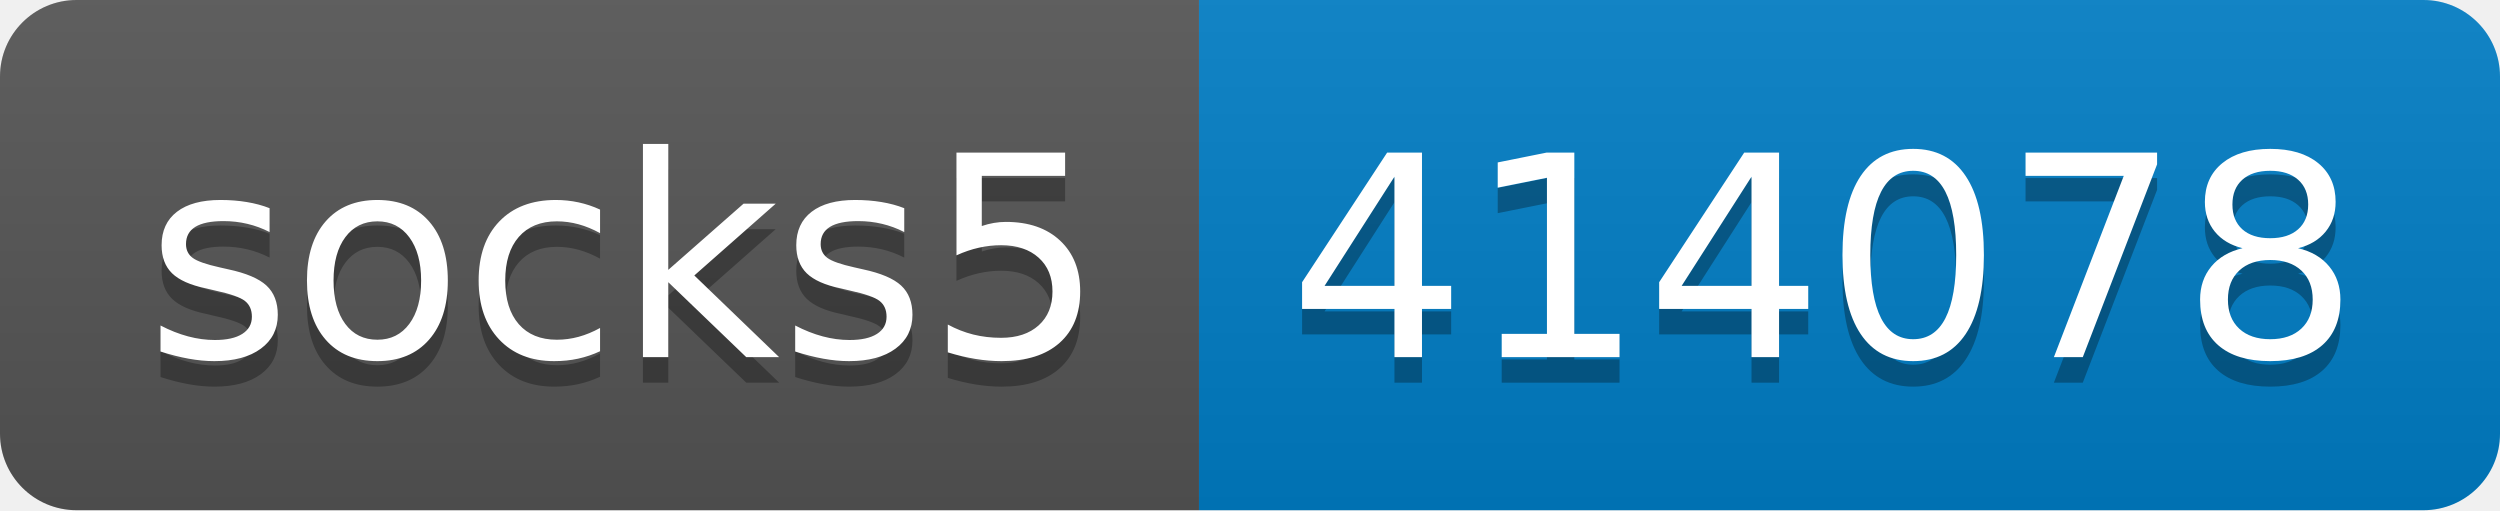
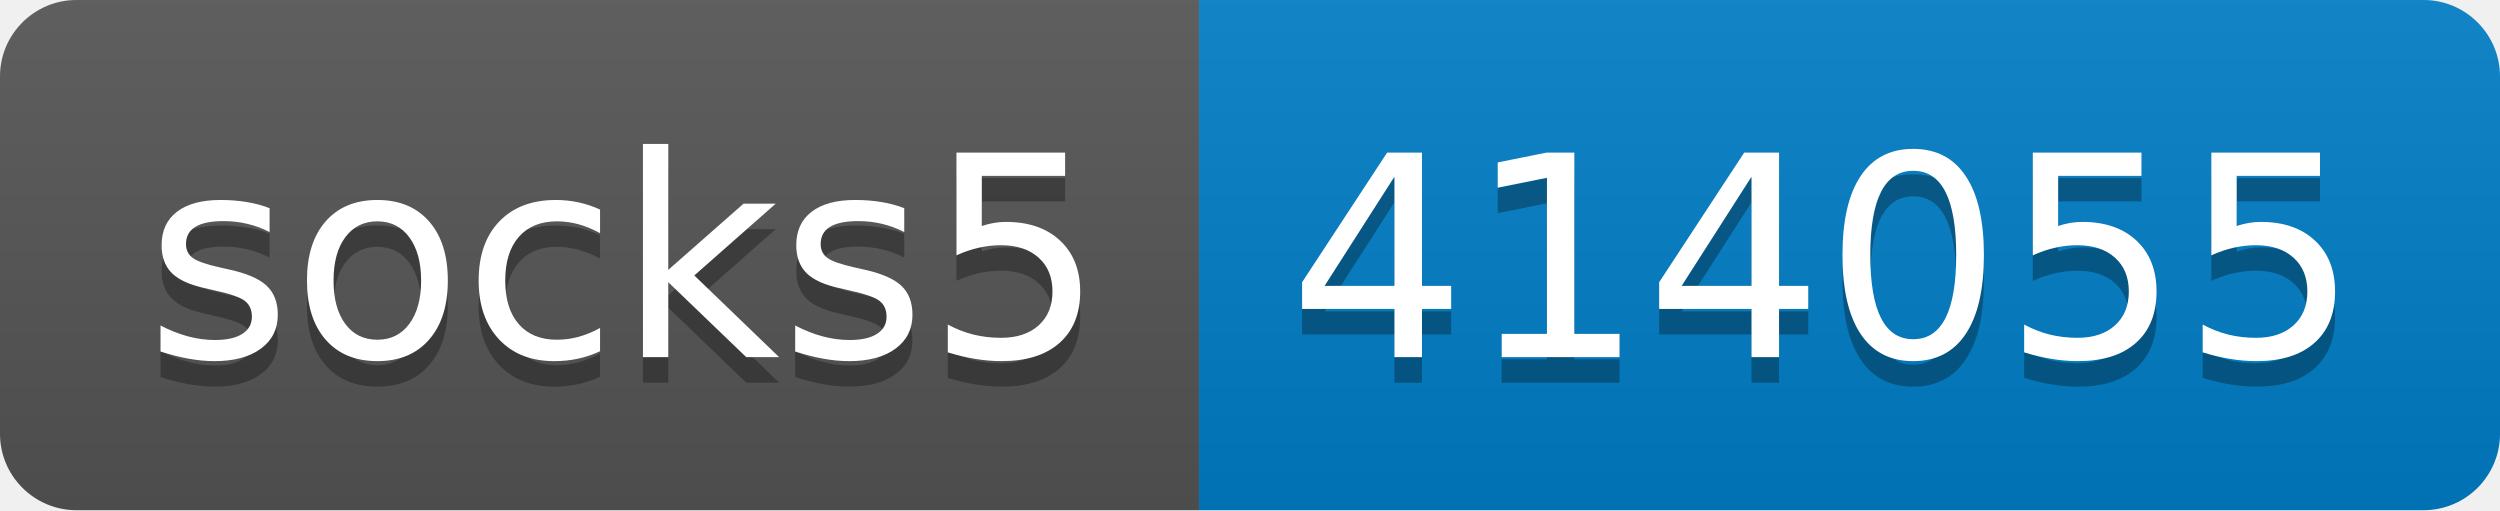
- <svg xmlns="http://www.w3.org/2000/svg" width="98" height="20" role="img" aria-label="socks5: 414078">
+ <svg xmlns="http://www.w3.org/2000/svg" width="98" height="20" role="img" aria-label="socks5: 414055">
  <linearGradient id="s" x2="0" y2="100%">
    <stop offset="0" stop-color="#bbb" stop-opacity=".1" />
    <stop offset="1" stop-opacity=".1" />
  </linearGradient>
  <clipPath id="r">
    <rect width="98" height="20" rx="3" fill="#fff" />
  </clipPath>
  <g clip-path="url(#r)">
    <rect width="47" height="20" fill="#555" />
    <rect x="47" width="51" height="20" fill="#007ec6" />
    <rect width="98" height="20" fill="url(#s)" />
  </g>
  <g fill="#fff" text-anchor="middle" font-family="Verdana,Geneva,DejaVu Sans,sans-serif" text-rendering="geometricPrecision" font-size="110">
    <text aria-hidden="true" x="245" y="150" fill="#010101" fill-opacity=".3" transform="scale(.1)" textLength="370">socks5</text>
    <text x="245" y="140" transform="scale(.1)" fill="#fff" textLength="370">socks5</text>
-     <text aria-hidden="true" x="715" y="150" fill="#010101" fill-opacity=".3" transform="scale(.1)" textLength="410">414078</text>
-     <text x="715" y="140" transform="scale(.1)" fill="#fff" textLength="410">414078</text>
+     <text aria-hidden="true" x="715" y="150" fill="#010101" fill-opacity=".3" transform="scale(.1)" textLength="410">414055</text>
+     <text x="715" y="140" transform="scale(.1)" fill="#fff" textLength="410">414055</text>
  </g>
</svg>
